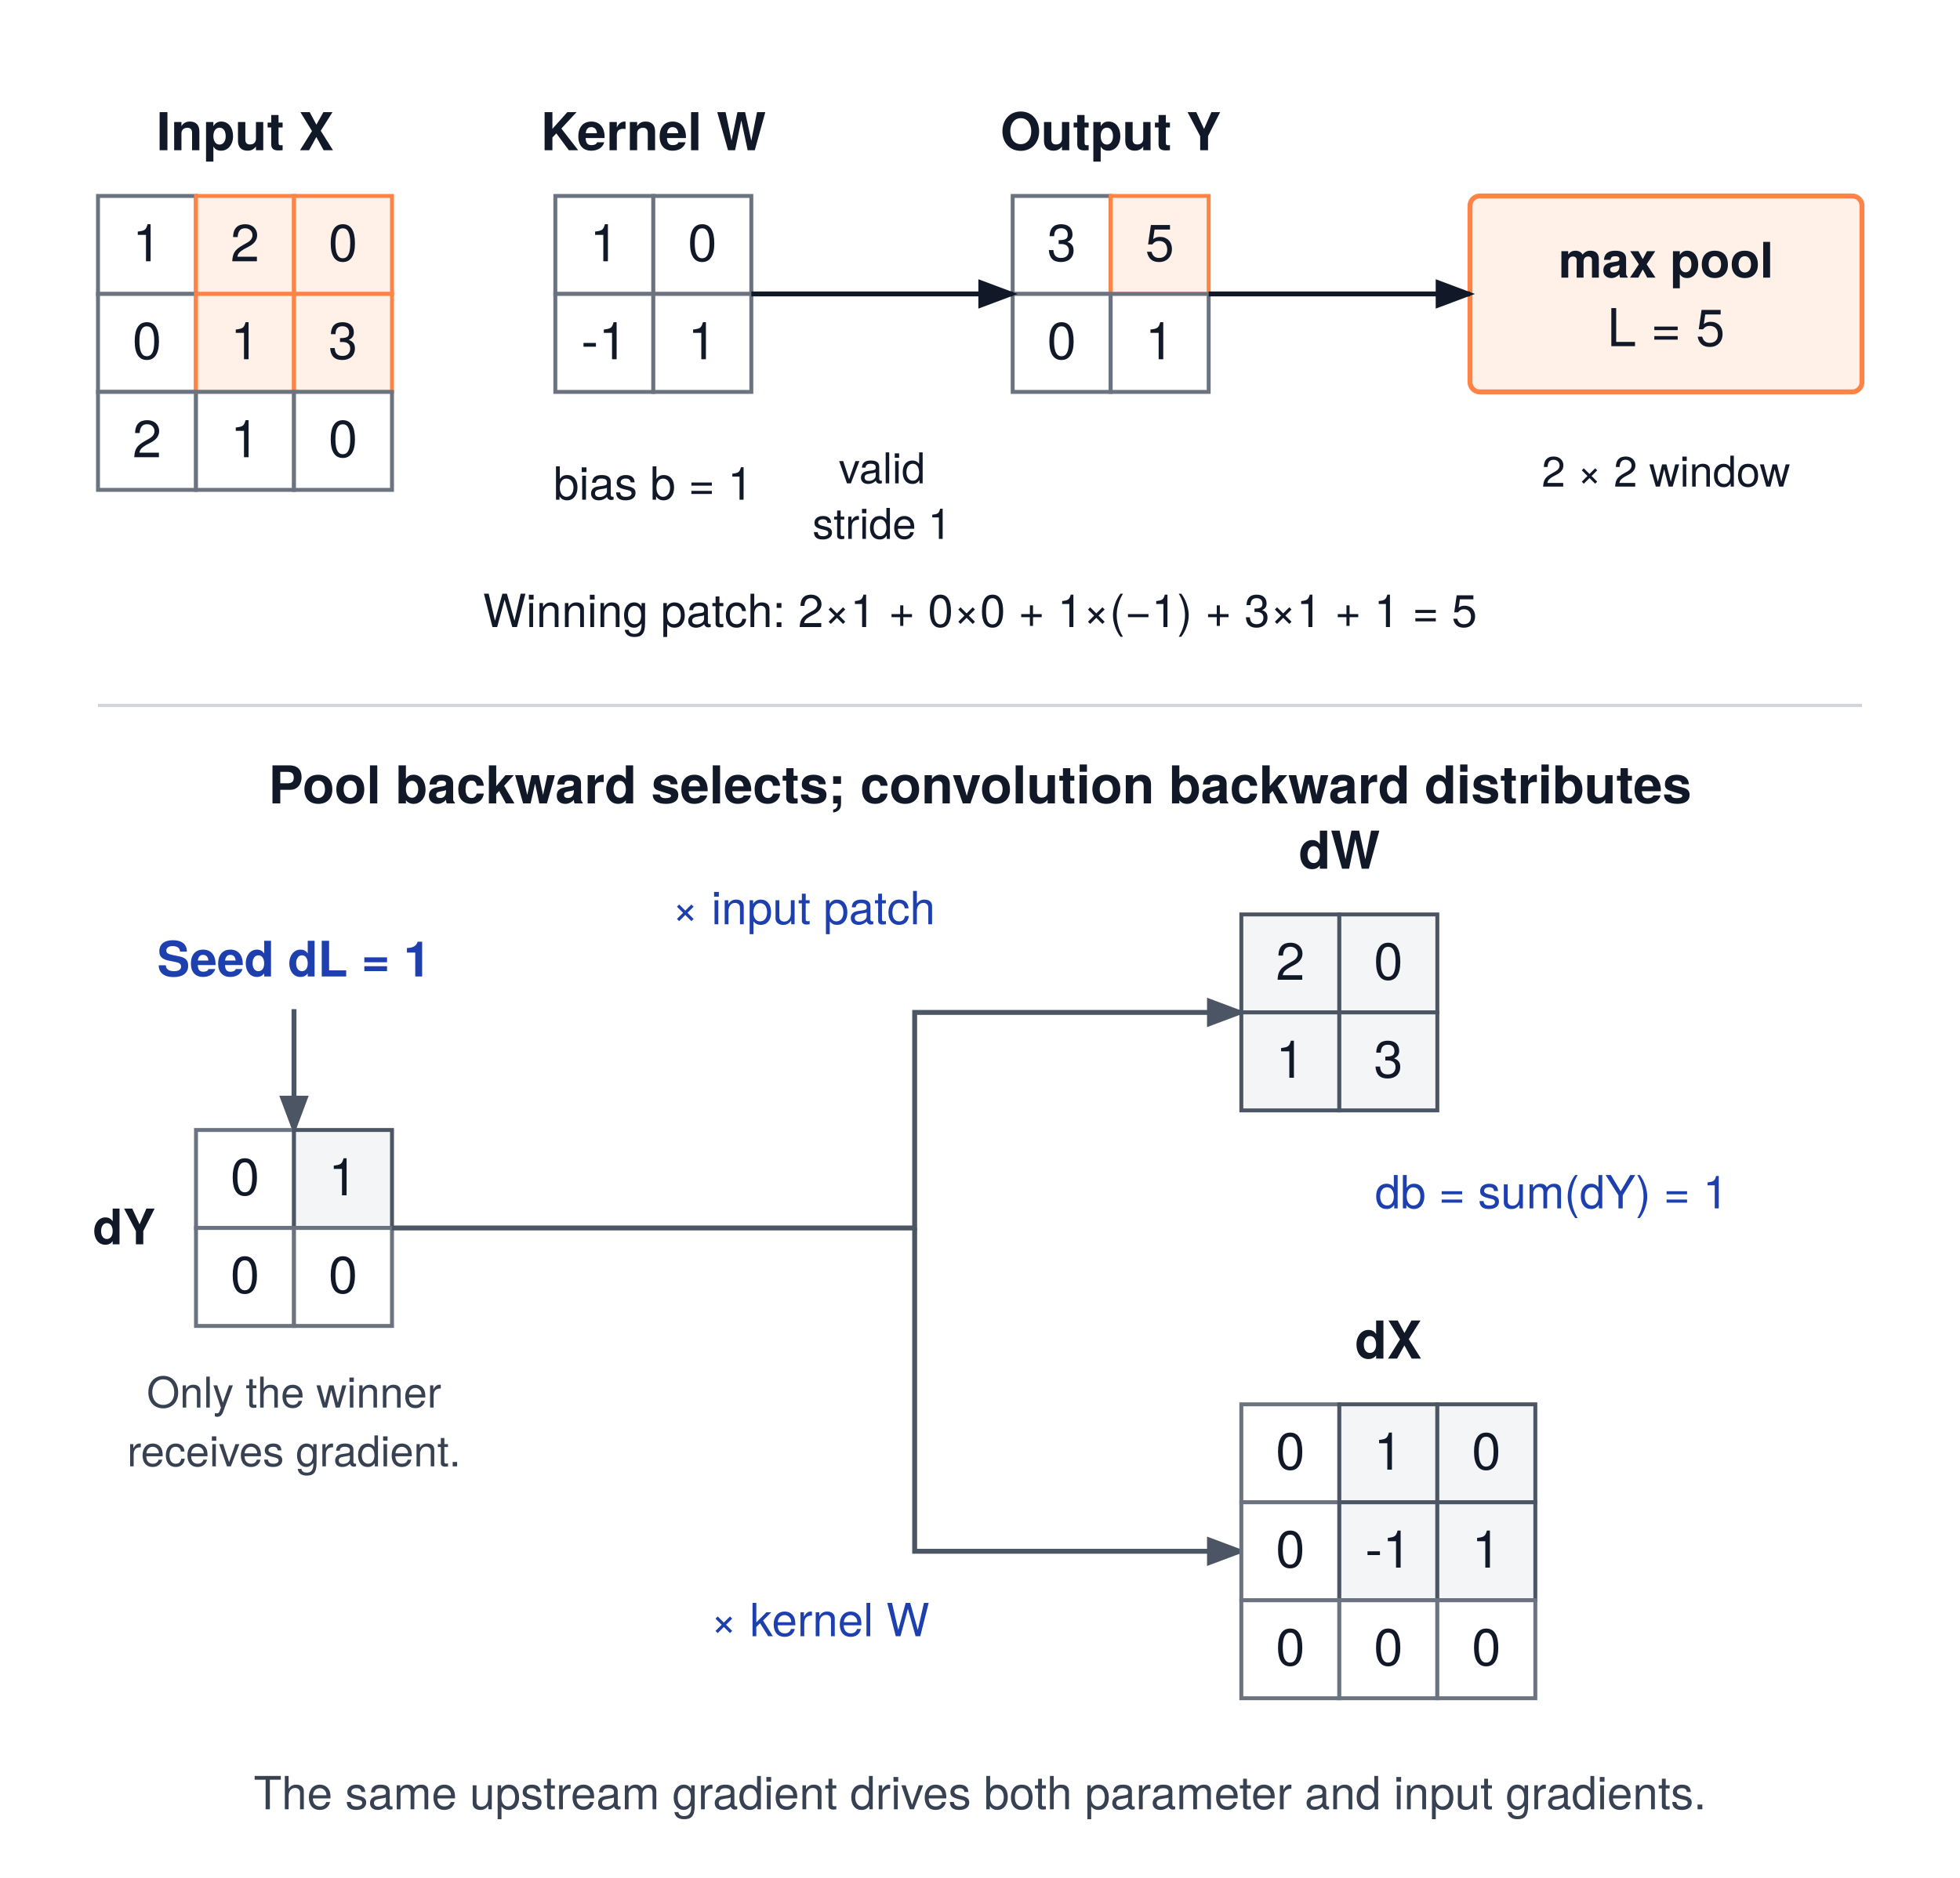
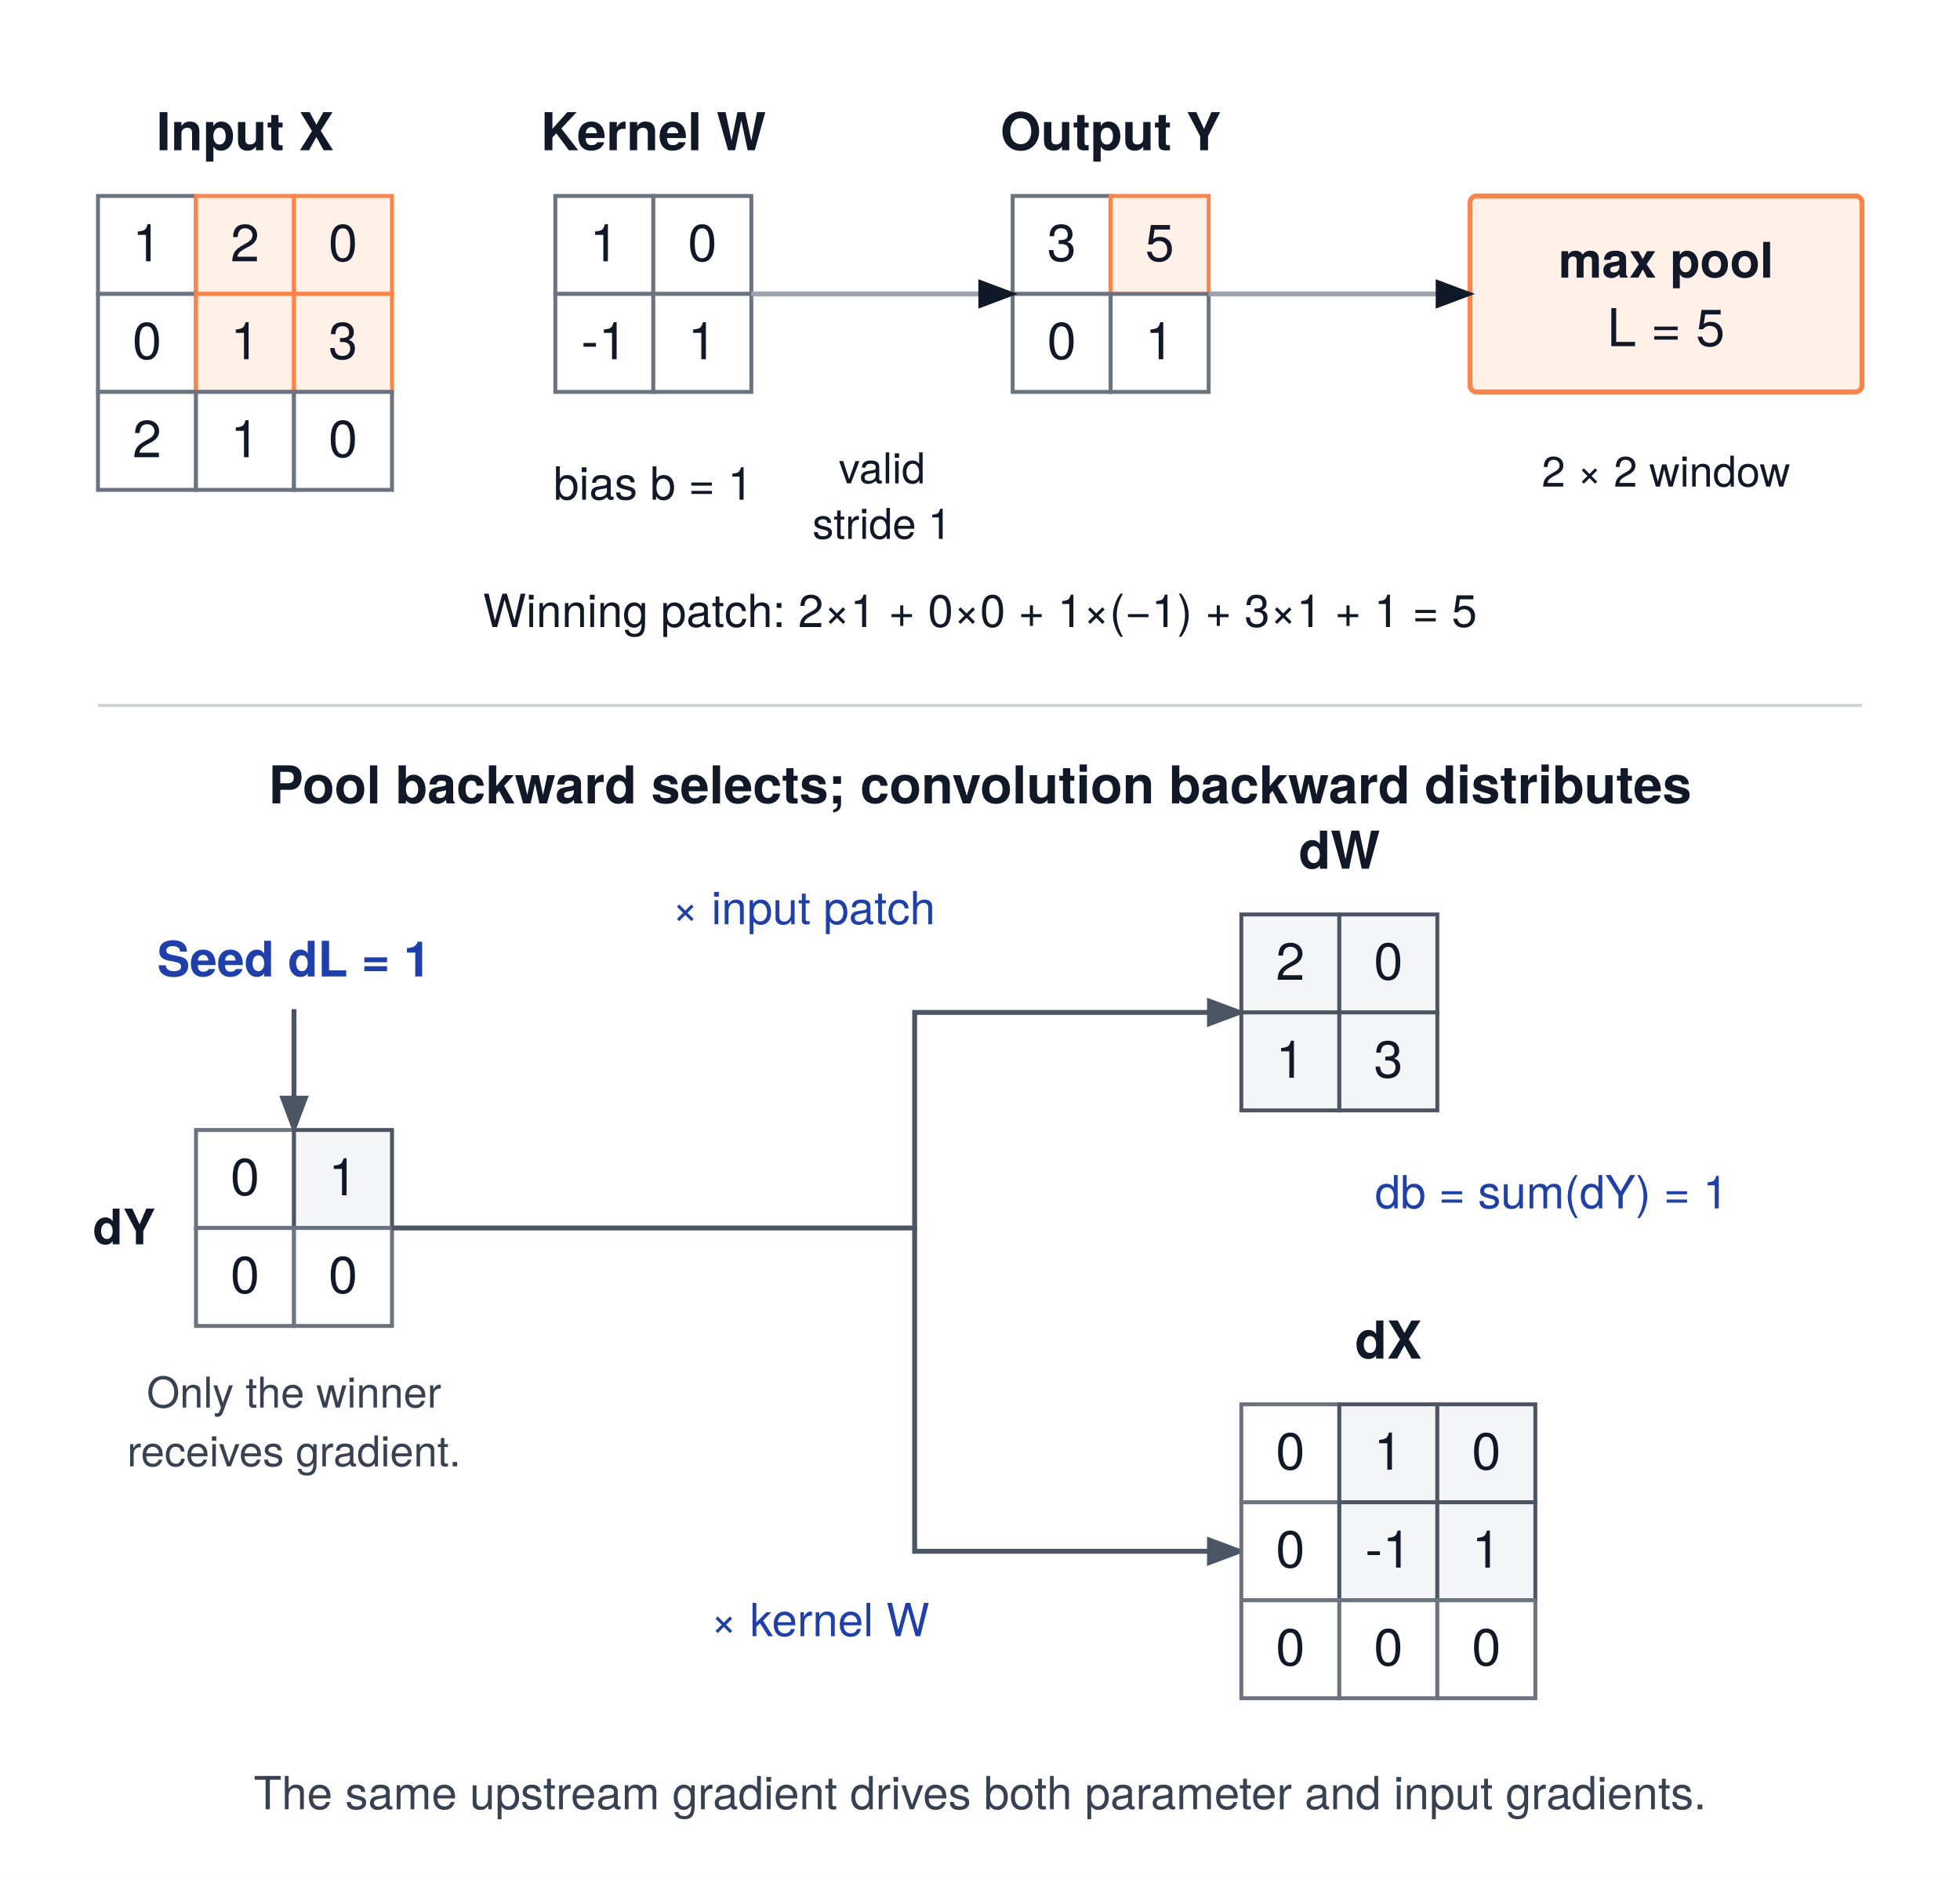
<svg xmlns="http://www.w3.org/2000/svg" viewBox="0 0 600 575" font-family="'TeX Gyre Heros', -apple-system, BlinkMacSystemFont, 'Segoe UI', 'Helvetica Neue', Arial, sans-serif">
  <rect width="600" height="575" fill="#ffffff" />
  <defs>
    <marker id="arrow" markerWidth="8" markerHeight="6" refX="7" refY="3" orient="auto">
      <polygon points="0 0, 8 3, 0 6" fill="#111827" />
    </marker>
    <marker id="blue" markerWidth="8" markerHeight="6" refX="7" refY="3" orient="auto">
      <polygon points="0 0, 8 3, 0 6" fill="#4b5563" />
    </marker>
  </defs>
  <text x="75.0" y="46" text-anchor="middle" font-size="16" font-weight="700" fill="#111827">Input X</text>
  <rect x="30" y="60" width="30" height="30" fill="#FFFFFF" stroke="#6B7280" stroke-width="1.2" />
  <text x="45" y="80" text-anchor="middle" font-size="16" font-weight="400" fill="#111827">1</text>
  <rect x="60" y="60" width="30" height="30" fill="#fff1e8" stroke="#ff8246" stroke-width="1.2" />
  <text x="75" y="80" text-anchor="middle" font-size="16" font-weight="400" fill="#111827">2</text>
  <rect x="90" y="60" width="30" height="30" fill="#fff1e8" stroke="#ff8246" stroke-width="1.2" />
  <text x="105" y="80" text-anchor="middle" font-size="16" font-weight="400" fill="#111827">0</text>
  <rect x="30" y="90" width="30" height="30" fill="#FFFFFF" stroke="#6B7280" stroke-width="1.2" />
  <text x="45" y="110" text-anchor="middle" font-size="16" font-weight="400" fill="#111827">0</text>
  <rect x="60" y="90" width="30" height="30" fill="#fff1e8" stroke="#ff8246" stroke-width="1.2" />
  <text x="75" y="110" text-anchor="middle" font-size="16" font-weight="400" fill="#111827">1</text>
  <rect x="90" y="90" width="30" height="30" fill="#fff1e8" stroke="#ff8246" stroke-width="1.2" />
  <text x="105" y="110" text-anchor="middle" font-size="16" font-weight="400" fill="#111827">3</text>
  <rect x="30" y="120" width="30" height="30" fill="#FFFFFF" stroke="#6B7280" stroke-width="1.2" />
  <text x="45" y="140" text-anchor="middle" font-size="16" font-weight="400" fill="#111827">2</text>
  <rect x="60" y="120" width="30" height="30" fill="#FFFFFF" stroke="#6B7280" stroke-width="1.2" />
  <text x="75" y="140" text-anchor="middle" font-size="16" font-weight="400" fill="#111827">1</text>
  <rect x="90" y="120" width="30" height="30" fill="#FFFFFF" stroke="#6B7280" stroke-width="1.2" />
  <text x="105" y="140" text-anchor="middle" font-size="16" font-weight="400" fill="#111827">0</text>
  <text x="200.0" y="46" text-anchor="middle" font-size="16" font-weight="700" fill="#111827">Kernel W</text>
  <rect x="170" y="60" width="30" height="30" fill="#FFFFFF" stroke="#6B7280" stroke-width="1.2" />
  <text x="185" y="80" text-anchor="middle" font-size="16" font-weight="400" fill="#111827">1</text>
  <rect x="200" y="60" width="30" height="30" fill="#FFFFFF" stroke="#6B7280" stroke-width="1.2" />
  <text x="215" y="80" text-anchor="middle" font-size="16" font-weight="400" fill="#111827">0</text>
  <rect x="170" y="90" width="30" height="30" fill="#FFFFFF" stroke="#6B7280" stroke-width="1.2" />
  <text x="185" y="110" text-anchor="middle" font-size="16" font-weight="400" fill="#111827">-1</text>
  <rect x="200" y="90" width="30" height="30" fill="#FFFFFF" stroke="#6B7280" stroke-width="1.2" />
  <text x="215" y="110" text-anchor="middle" font-size="16" font-weight="400" fill="#111827">1</text>
  <text x="200" y="153" text-anchor="middle" font-size="14" font-weight="400" fill="#111827">bias b = 1</text>
  <text x="340.0" y="46" text-anchor="middle" font-size="16" font-weight="700" fill="#111827">Output Y</text>
  <rect x="310" y="60" width="30" height="30" fill="#FFFFFF" stroke="#6B7280" stroke-width="1.2" />
  <text x="325" y="80" text-anchor="middle" font-size="16" font-weight="400" fill="#111827">3</text>
  <rect x="340" y="60" width="30" height="30" fill="#fff1e8" stroke="#ff8246" stroke-width="1.2" />
  <text x="355" y="80" text-anchor="middle" font-size="16" font-weight="400" fill="#111827">5</text>
  <rect x="310" y="90" width="30" height="30" fill="#FFFFFF" stroke="#6B7280" stroke-width="1.2" />
  <text x="325" y="110" text-anchor="middle" font-size="16" font-weight="400" fill="#111827">0</text>
  <rect x="340" y="90" width="30" height="30" fill="#FFFFFF" stroke="#6B7280" stroke-width="1.2" />
  <text x="355" y="110" text-anchor="middle" font-size="16" font-weight="400" fill="#111827">1</text>
-   <path d="M230 90 H310" fill="none" stroke="#111827" stroke-width="1.5" marker-end="url(#arrow)" />
+   <path d="M230 90 H310" fill="none" stroke="#9ca3af" stroke-width="1.5" marker-end="url(#arrow)" />
  <text x="270" y="148" text-anchor="middle" font-size="13" font-weight="400" fill="#111827">valid</text>
  <text x="270" y="165" text-anchor="middle" font-size="13" font-weight="400" fill="#111827">stride 1</text>
-   <rect x="450" y="60" width="120" height="60" rx="3" fill="#fff1e8" stroke="#ff8246" stroke-width="1.5" />
+   <rect x="450" y="60" width="120" height="60" rx="2" fill="#fff1e8" stroke="#ff8246" stroke-width="1.5" />
  <text x="510" y="85" text-anchor="middle" font-size="15" font-weight="700" fill="#111827">max pool</text>
  <text x="510" y="106" text-anchor="middle" font-size="16" font-weight="400" fill="#111827">L = 5</text>
-   <path d="M370 90 H450" fill="none" stroke="#111827" stroke-width="1.5" marker-end="url(#arrow)" />
+   <path d="M370 90 H450" fill="none" stroke="#9ca3af" stroke-width="1.5" marker-end="url(#arrow)" />
  <text x="510" y="149" text-anchor="middle" font-size="13" font-weight="400" fill="#111827">2 × 2 window</text>
  <text x="300" y="192" text-anchor="middle" font-size="14" font-weight="400" fill="#111827">Winning patch: 2×1 + 0×0 + 1×(−1) + 3×1 + 1 = 5</text>
  <line x1="30" y1="216" x2="570" y2="216" stroke="#D1D5DB" stroke-width="1" />
  <text x="300" y="246" text-anchor="middle" font-size="16" font-weight="700" fill="#111827">Pool backward selects; convolution backward distributes</text>
  <text x="90" y="299" text-anchor="middle" font-size="15" font-weight="700" fill="#1E40AF">Seed dL = 1</text>
  <path d="M90 309 V346" fill="none" stroke="#4b5563" stroke-width="1.5" marker-end="url(#blue)" />
  <text x="90.0" y="332" text-anchor="middle" font-size="16" font-weight="700" fill="#111827" />
  <rect x="60" y="346" width="30" height="30" fill="#FFFFFF" stroke="#6B7280" stroke-width="1.2" />
  <text x="75" y="366" text-anchor="middle" font-size="16" font-weight="400" fill="#111827">0</text>
  <rect x="90" y="346" width="30" height="30" fill="#f4f5f7" stroke="#4b5563" stroke-width="1.2" />
  <text x="105" y="366" text-anchor="middle" font-size="16" font-weight="400" fill="#111827">1</text>
  <rect x="60" y="376" width="30" height="30" fill="#FFFFFF" stroke="#6B7280" stroke-width="1.2" />
  <text x="75" y="396" text-anchor="middle" font-size="16" font-weight="400" fill="#111827">0</text>
  <rect x="90" y="376" width="30" height="30" fill="#FFFFFF" stroke="#6B7280" stroke-width="1.2" />
  <text x="105" y="396" text-anchor="middle" font-size="16" font-weight="400" fill="#111827">0</text>
  <text x="38" y="381" text-anchor="middle" font-size="15" font-weight="700" fill="#111827">dY</text>
  <text x="90" y="431" text-anchor="middle" font-size="13" font-weight="400" fill="#374151">Only the winner</text>
  <text x="90" y="449" text-anchor="middle" font-size="13" font-weight="400" fill="#374151">receives gradient.</text>
  <path d="M120 376 H280 V310 H380" fill="none" stroke="#4b5563" stroke-width="1.5" marker-end="url(#blue)" />
  <path d="M280 376 V475 H380" fill="none" stroke="#4b5563" stroke-width="1.5" marker-end="url(#blue)" />
  <text x="246" y="283" text-anchor="middle" font-size="14" font-weight="400" fill="#1E40AF">× input patch</text>
  <text x="251" y="501" text-anchor="middle" font-size="14" font-weight="400" fill="#1E40AF">× kernel W</text>
  <text x="410.0" y="266" text-anchor="middle" font-size="16" font-weight="700" fill="#111827">dW</text>
  <rect x="380" y="280" width="30" height="30" fill="#f4f5f7" stroke="#4b5563" stroke-width="1.2" />
  <text x="395" y="300" text-anchor="middle" font-size="16" font-weight="400" fill="#111827">2</text>
  <rect x="410" y="280" width="30" height="30" fill="#f4f5f7" stroke="#4b5563" stroke-width="1.2" />
  <text x="425" y="300" text-anchor="middle" font-size="16" font-weight="400" fill="#111827">0</text>
  <rect x="380" y="310" width="30" height="30" fill="#f4f5f7" stroke="#4b5563" stroke-width="1.2" />
  <text x="395" y="330" text-anchor="middle" font-size="16" font-weight="400" fill="#111827">1</text>
  <rect x="410" y="310" width="30" height="30" fill="#f4f5f7" stroke="#4b5563" stroke-width="1.2" />
  <text x="425" y="330" text-anchor="middle" font-size="16" font-weight="400" fill="#111827">3</text>
  <text x="475" y="370" text-anchor="middle" font-size="14" font-weight="400" fill="#1E40AF">db = sum(dY) = 1</text>
  <text x="425.0" y="416" text-anchor="middle" font-size="16" font-weight="700" fill="#111827">dX</text>
  <rect x="380" y="430" width="30" height="30" fill="#FFFFFF" stroke="#6B7280" stroke-width="1.2" />
  <text x="395" y="450" text-anchor="middle" font-size="16" font-weight="400" fill="#111827">0</text>
  <rect x="410" y="430" width="30" height="30" fill="#f4f5f7" stroke="#4b5563" stroke-width="1.2" />
  <text x="425" y="450" text-anchor="middle" font-size="16" font-weight="400" fill="#111827">1</text>
  <rect x="440" y="430" width="30" height="30" fill="#f4f5f7" stroke="#4b5563" stroke-width="1.2" />
  <text x="455" y="450" text-anchor="middle" font-size="16" font-weight="400" fill="#111827">0</text>
  <rect x="380" y="460" width="30" height="30" fill="#FFFFFF" stroke="#6B7280" stroke-width="1.2" />
  <text x="395" y="480" text-anchor="middle" font-size="16" font-weight="400" fill="#111827">0</text>
  <rect x="410" y="460" width="30" height="30" fill="#f4f5f7" stroke="#4b5563" stroke-width="1.2" />
  <text x="425" y="480" text-anchor="middle" font-size="16" font-weight="400" fill="#111827">-1</text>
  <rect x="440" y="460" width="30" height="30" fill="#f4f5f7" stroke="#4b5563" stroke-width="1.2" />
  <text x="455" y="480" text-anchor="middle" font-size="16" font-weight="400" fill="#111827">1</text>
  <rect x="380" y="490" width="30" height="30" fill="#FFFFFF" stroke="#6B7280" stroke-width="1.2" />
  <text x="395" y="510" text-anchor="middle" font-size="16" font-weight="400" fill="#111827">0</text>
  <rect x="410" y="490" width="30" height="30" fill="#FFFFFF" stroke="#6B7280" stroke-width="1.2" />
  <text x="425" y="510" text-anchor="middle" font-size="16" font-weight="400" fill="#111827">0</text>
  <rect x="440" y="490" width="30" height="30" fill="#FFFFFF" stroke="#6B7280" stroke-width="1.2" />
  <text x="455" y="510" text-anchor="middle" font-size="16" font-weight="400" fill="#111827">0</text>
  <text x="300" y="554" text-anchor="middle" font-size="14" font-weight="400" fill="#374151">The same upstream gradient drives both parameter and input gradients.</text>
</svg>
